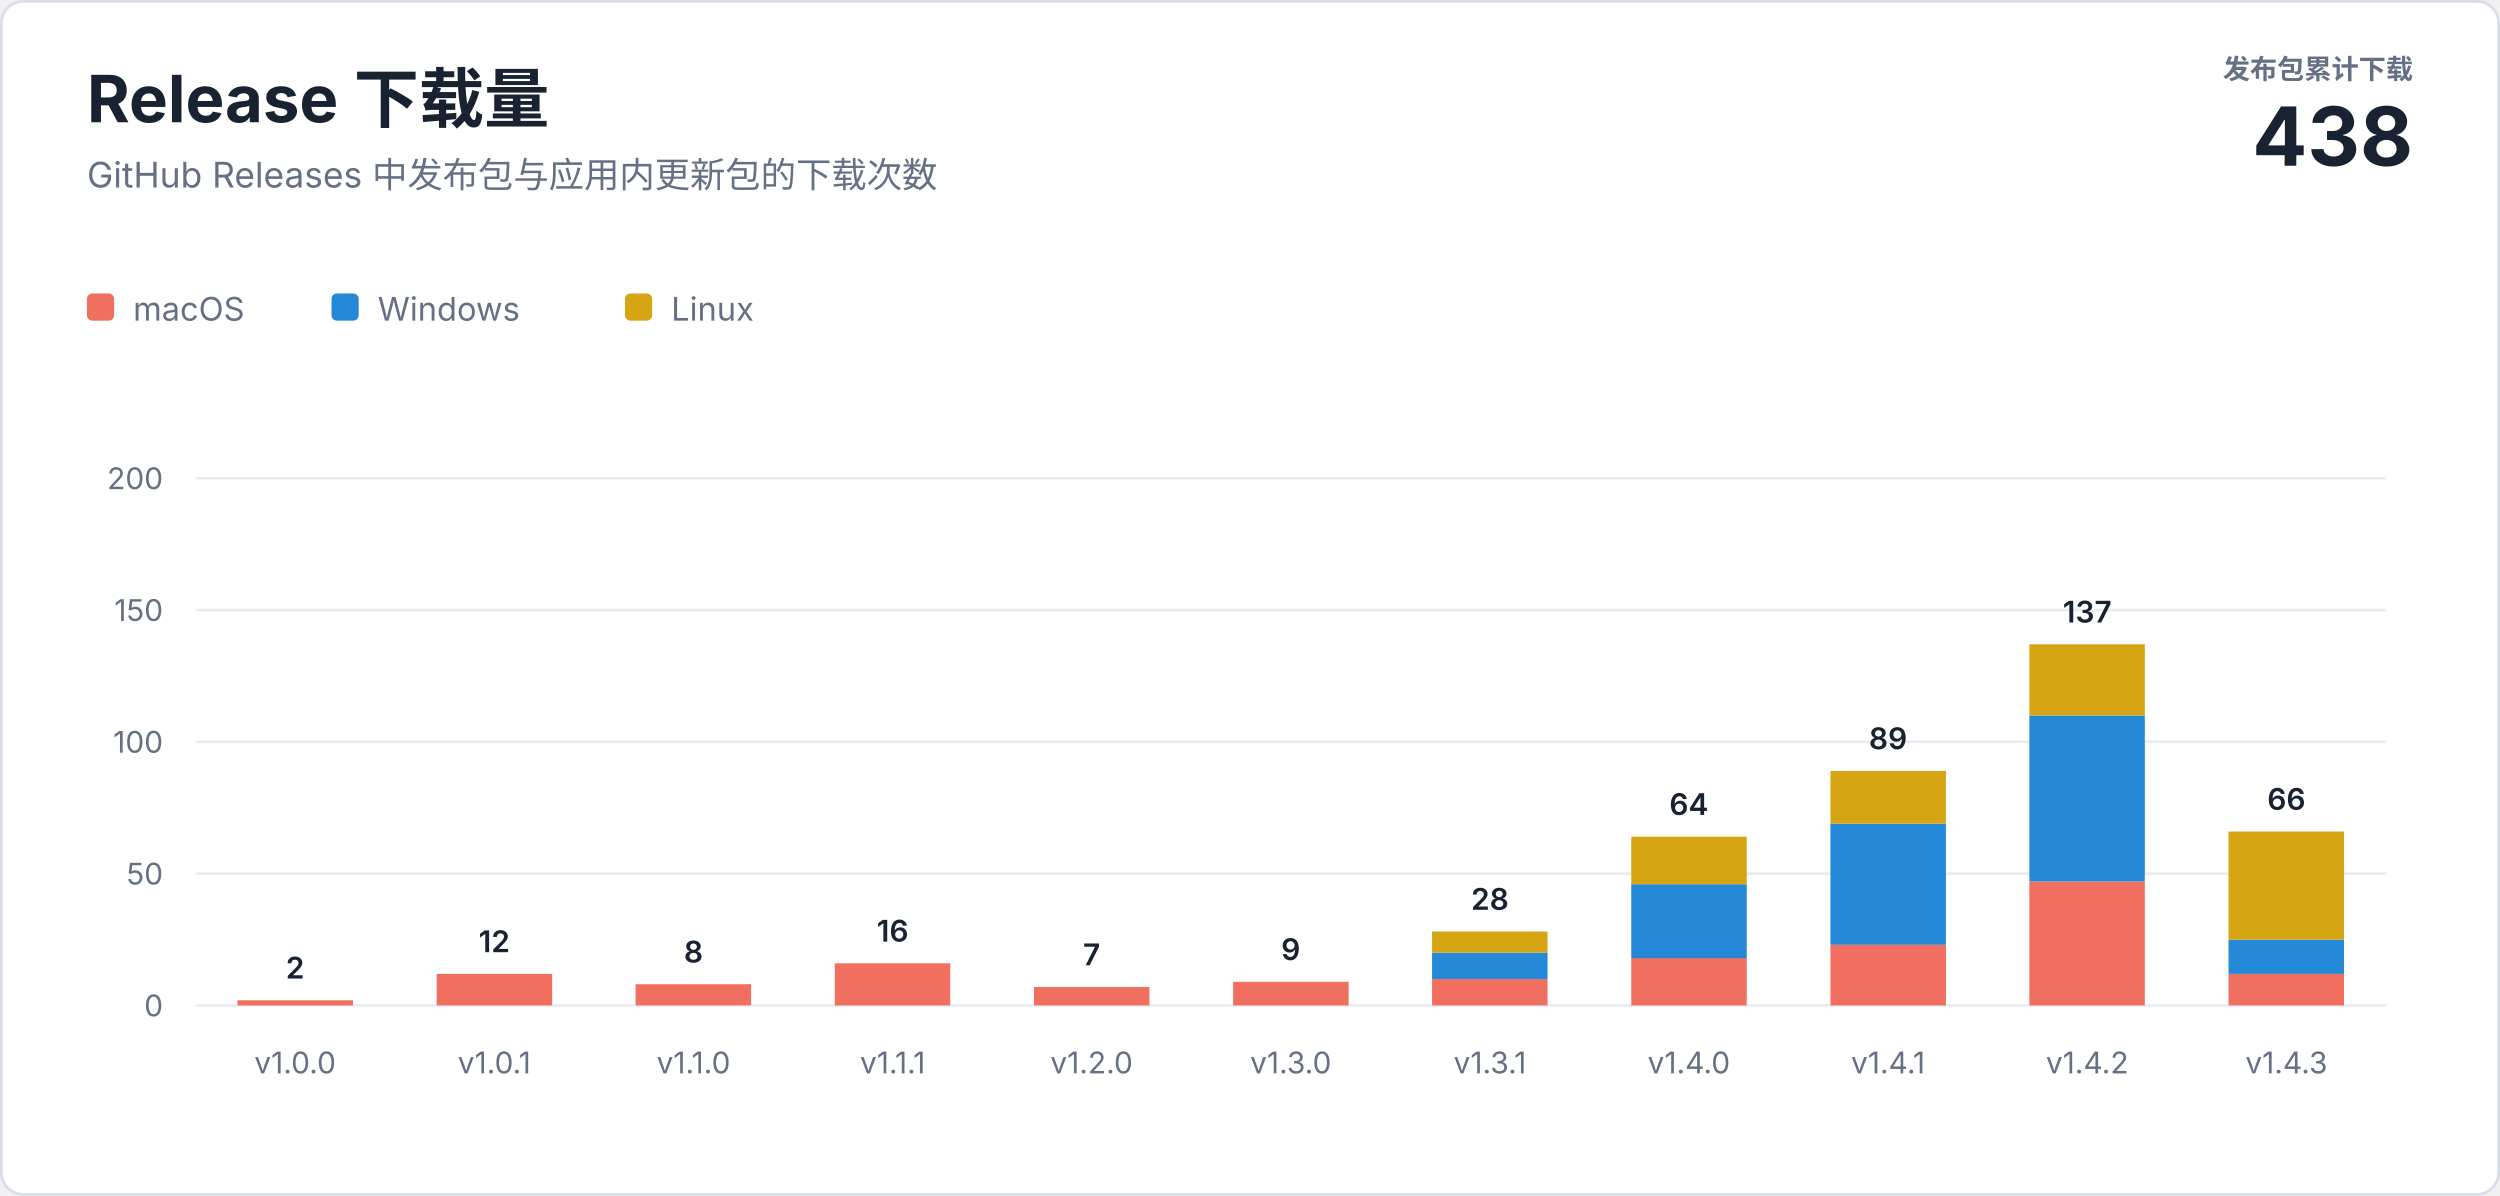
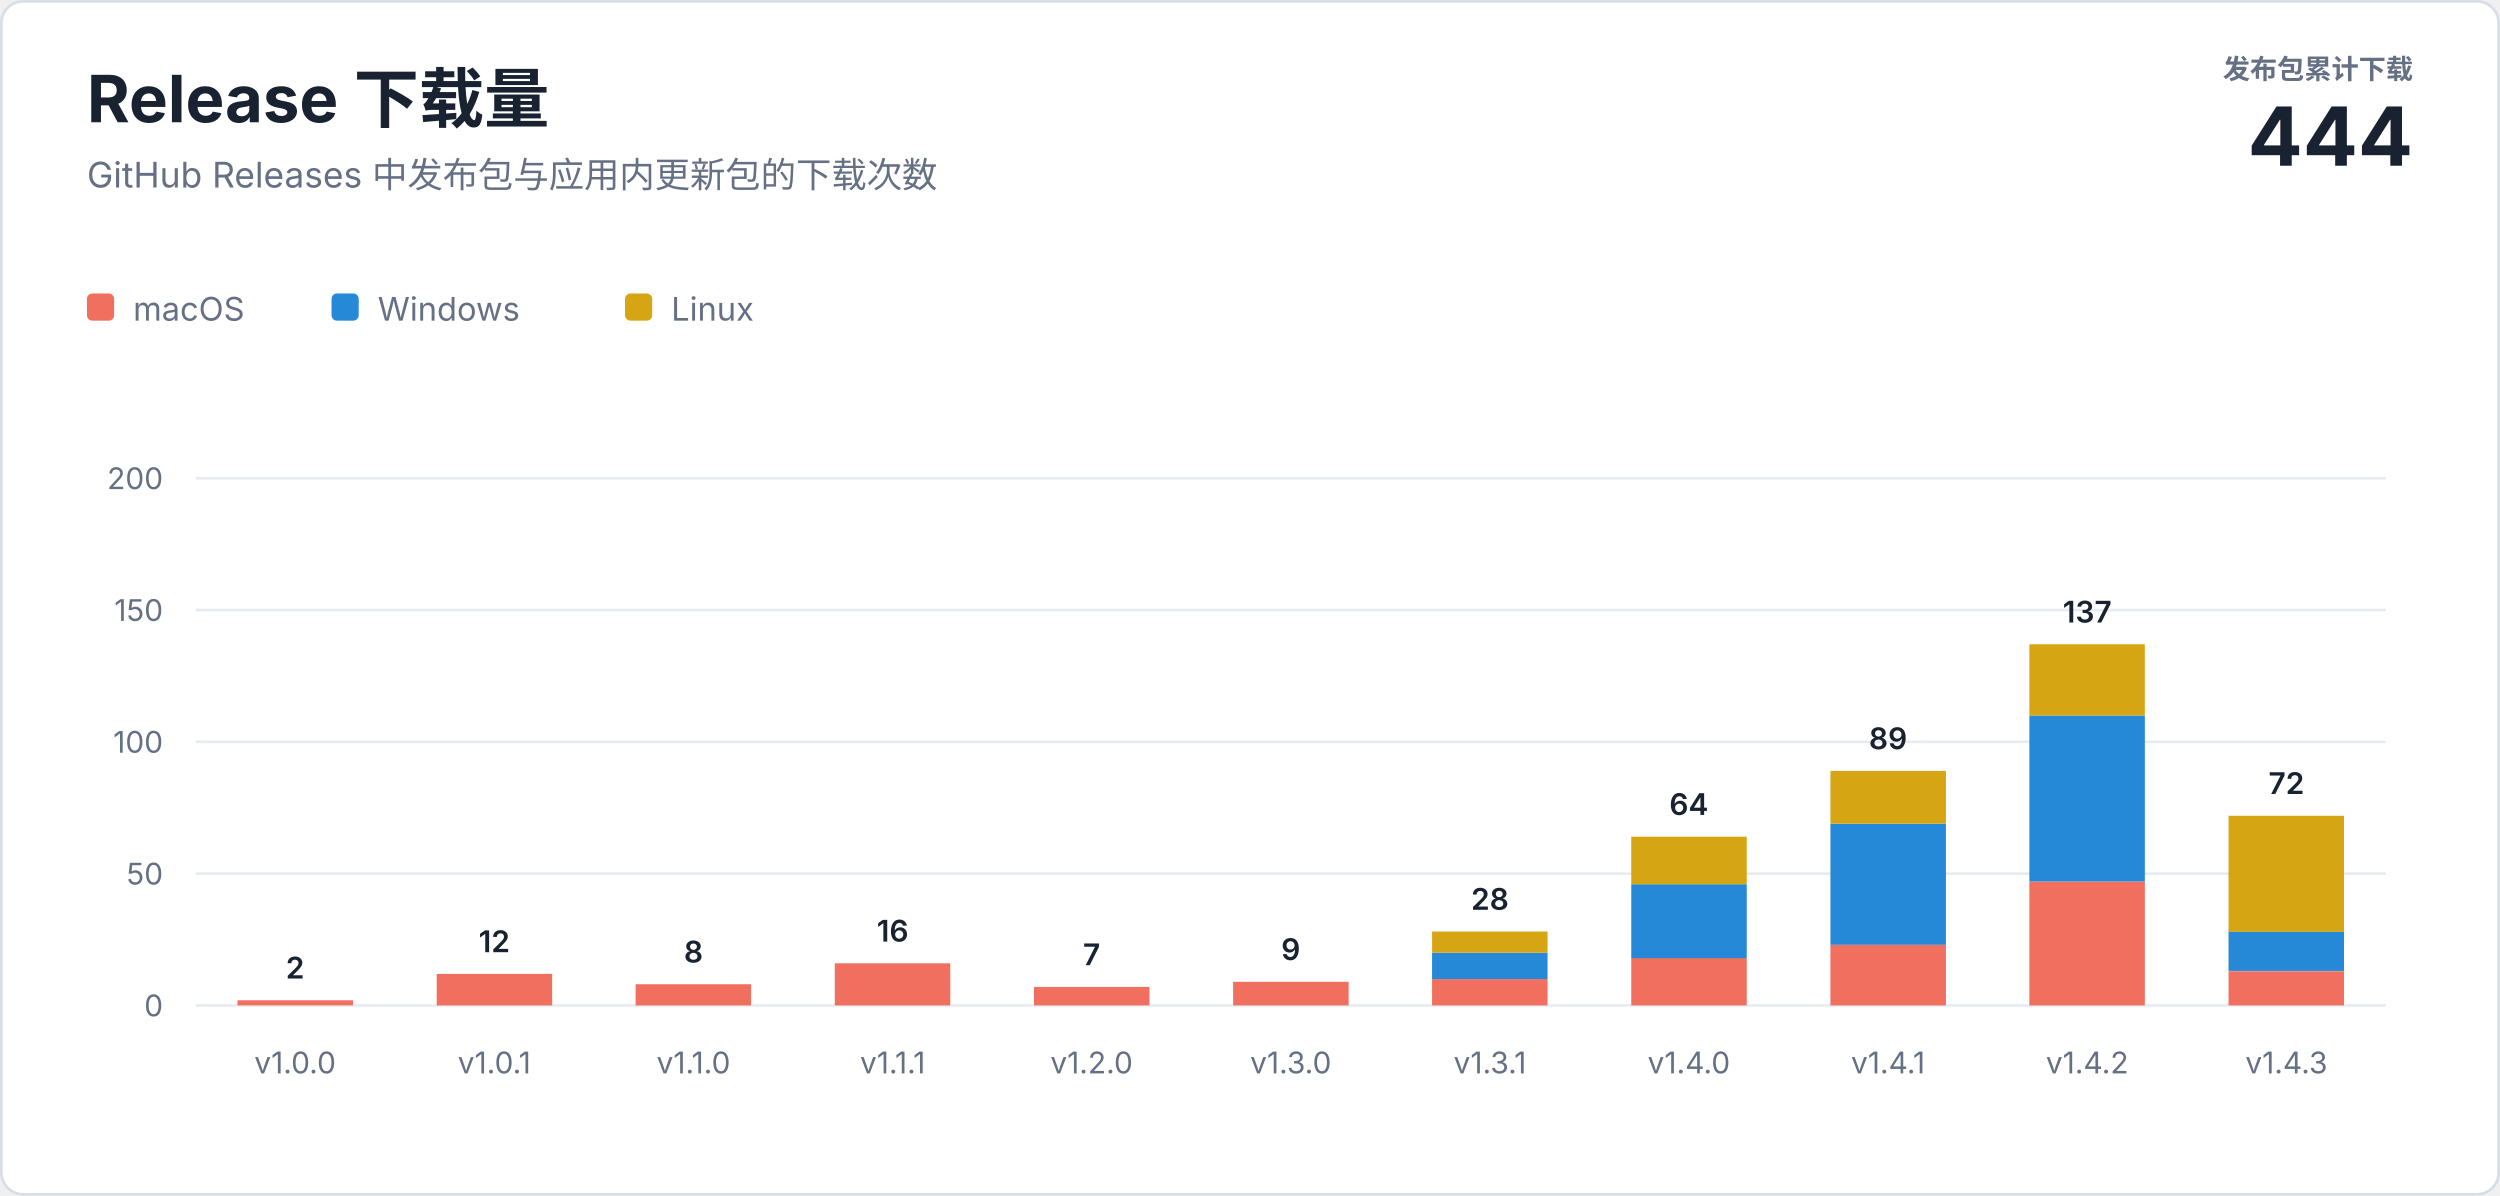
<svg xmlns="http://www.w3.org/2000/svg" width="920" height="440" viewBox="0 0 920 440" role="img" aria-labelledby="title description">
  <style>
    text { font-family: -apple-system, BlinkMacSystemFont, "Segoe UI", sans-serif; letter-spacing: 0; }
    .heading { fill: #182230; font-size: 24px; font-weight: 700; }
    .subtitle { fill: #667085; font-size: 13px; }
    .total-label { fill: #667085; font-size: 10px; font-weight: 600; }
    .total-value { fill: #182230; font-size: 30px; font-weight: 700; }
    .axis { fill: #667085; font-size: 11px; }
    .value { fill: #182230; font-size: 11px; font-weight: 600; }
    .legend { fill: #667085; font-size: 12px; }
  </style>
  <rect x="0.5" y="0.5" width="919" height="439" rx="8" fill="#ffffff" stroke="#d8dee8" />
  <text class="heading" x="32" y="45">Release 下载量</text>
  <text class="subtitle" x="32" y="69">GitHub Releases 中发布包与应用内更新包的下载次数</text>
  <text class="total-label" x="888" y="29" text-anchor="end">发布包累计下载</text>
-   <text class="total-value" x="888" y="61" text-anchor="end">438</text>
+   <text class="total-value" x="888" y="61" text-anchor="end">444</text>
  <g transform="translate(32 108)">
    <rect width="10" height="10" rx="2" fill="#f06f5e" />
    <text class="legend" x="17" y="10">macOS</text>
    <rect x="90" width="10" height="10" rx="2" fill="#2589d8" />
    <text class="legend" x="107" y="10">Windows</text>
    <rect x="198" width="10" height="10" rx="2" fill="#d6a514" />
    <text class="legend" x="215" y="10">Linux</text>
  </g>
  <line x1="72" y1="370" x2="878" y2="370" stroke="#e8ecf2" />
  <text class="axis" x="60" y="374" text-anchor="end">0</text>
  <line x1="72" y1="321.5" x2="878" y2="321.5" stroke="#e8ecf2" />
  <text class="axis" x="60" y="325.5" text-anchor="end">50</text>
  <line x1="72" y1="273" x2="878" y2="273" stroke="#e8ecf2" />
  <text class="axis" x="60" y="277" text-anchor="end">100</text>
  <line x1="72" y1="224.5" x2="878" y2="224.5" stroke="#e8ecf2" />
  <text class="axis" x="60" y="228.5" text-anchor="end">150</text>
  <line x1="72" y1="176" x2="878" y2="176" stroke="#e8ecf2" />
  <text class="axis" x="60" y="180" text-anchor="end">200</text>
  <rect x="87.4" y="368.1" width="42.5" height="1.9" fill="#f06f5e" />
  <text class="value" x="108.6" y="360.1" text-anchor="middle">2</text>
  <text class="axis" x="108.6" y="395" text-anchor="middle">v1.0.0</text>
  <rect x="160.7" y="358.4" width="42.5" height="11.6" fill="#f06f5e" />
  <text class="value" x="181.9" y="350.4" text-anchor="middle">12</text>
  <text class="axis" x="181.9" y="395" text-anchor="middle">v1.0.1</text>
  <rect x="233.9" y="362.2" width="42.5" height="7.8" fill="#f06f5e" />
  <text class="value" x="255.2" y="354.2" text-anchor="middle">8</text>
  <text class="axis" x="255.2" y="395" text-anchor="middle">v1.1.0</text>
  <rect x="307.2" y="354.5" width="42.5" height="15.5" fill="#f06f5e" />
  <text class="value" x="328.5" y="346.5" text-anchor="middle">16</text>
  <text class="axis" x="328.5" y="395" text-anchor="middle">v1.1.1</text>
  <rect x="380.5" y="363.2" width="42.5" height="6.8" fill="#f06f5e" />
  <text class="value" x="401.7" y="355.2" text-anchor="middle">7</text>
  <text class="axis" x="401.7" y="395" text-anchor="middle">v1.2.0</text>
  <rect x="453.8" y="361.3" width="42.5" height="8.7" fill="#f06f5e" />
  <text class="value" x="475.0" y="353.3" text-anchor="middle">9</text>
  <text class="axis" x="475.0" y="395" text-anchor="middle">v1.3.0</text>
  <rect x="527.0" y="360.3" width="42.5" height="9.7" fill="#f06f5e" />
  <rect x="527.0" y="350.6" width="42.5" height="9.7" fill="#2589d8" />
  <rect x="527.0" y="342.8" width="42.5" height="7.8" fill="#d6a514" />
  <text class="value" x="548.3" y="334.8" text-anchor="middle">28</text>
  <text class="axis" x="548.3" y="395" text-anchor="middle">v1.3.1</text>
  <rect x="600.3" y="352.5" width="42.5" height="17.5" fill="#f06f5e" />
  <rect x="600.3" y="325.4" width="42.5" height="27.2" fill="#2589d8" />
  <rect x="600.3" y="307.9" width="42.5" height="17.5" fill="#d6a514" />
  <text class="value" x="621.5" y="299.9" text-anchor="middle">64</text>
  <text class="axis" x="621.5" y="395" text-anchor="middle">v1.4.0</text>
  <rect x="673.6" y="347.7" width="42.5" height="22.3" fill="#f06f5e" />
  <rect x="673.6" y="303.1" width="42.5" height="44.6" fill="#2589d8" />
  <rect x="673.6" y="283.7" width="42.5" height="19.4" fill="#d6a514" />
  <text class="value" x="694.8" y="275.7" text-anchor="middle">89</text>
  <text class="axis" x="694.8" y="395" text-anchor="middle">v1.4.1</text>
  <rect x="746.8" y="324.4" width="42.5" height="45.6" fill="#f06f5e" />
  <rect x="746.8" y="263.3" width="42.5" height="61.1" fill="#2589d8" />
  <rect x="746.8" y="237.1" width="42.5" height="26.2" fill="#d6a514" />
  <text class="value" x="768.1" y="229.1" text-anchor="middle">137</text>
  <text class="axis" x="768.1" y="395" text-anchor="middle">v1.4.2</text>
-   <rect x="820.1" y="358.4" width="42.5" height="11.6" fill="#f06f5e" />
-   <rect x="820.1" y="345.8" width="42.5" height="12.6" fill="#2589d8" />
-   <rect x="820.1" y="306.0" width="42.5" height="39.8" fill="#d6a514" />
-   <text class="value" x="841.4" y="298.0" text-anchor="middle">66</text>
+   <rect x="820.1" y="357.4" width="42.5" height="12.6" fill="#f06f5e" />
+   <rect x="820.1" y="342.8" width="42.5" height="14.5" fill="#2589d8" />
+   <rect x="820.1" y="300.2" width="42.5" height="42.7" fill="#d6a514" />
+   <text class="value" x="841.4" y="292.2" text-anchor="middle">72</text>
  <text class="axis" x="841.4" y="395" text-anchor="middle">v1.4.3</text>
</svg>
